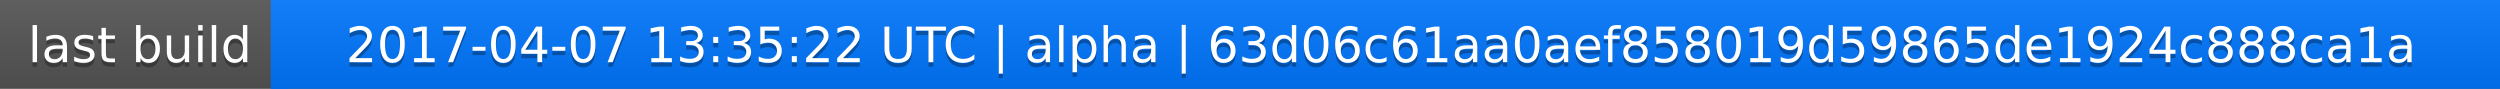
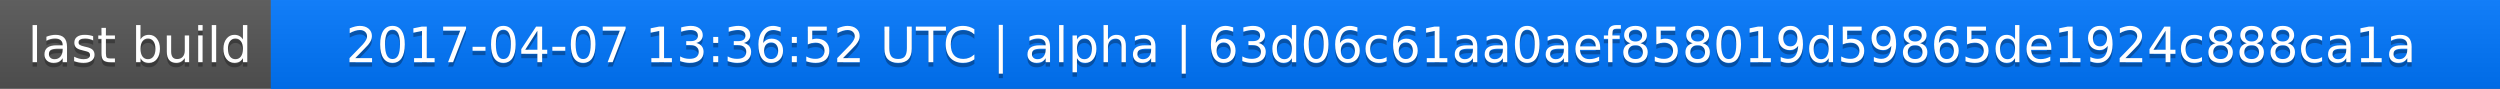
<svg xmlns="http://www.w3.org/2000/svg" width="563" height="20">
  <linearGradient id="a" x2="0" y2="100%">
    <stop offset="0" stop-color="#bbb" stop-opacity=".1" />
    <stop offset="1" stop-opacity=".1" />
  </linearGradient>
  <rect rx="0" width="563" height="20" fill="#555" />
  <rect rx="0" x="61" width="502" height="20" fill="#07f" />
  <path fill="#07f" d="M61 0h4v20h-4z" />
  <rect rx="0" width="563" height="20" fill="url(#a)" />
  <g fill="#fff" text-anchor="middle" font-family="DejaVu Sans,Verdana,Geneva,sans-serif" font-size="11">
    <text x="31.5" y="15" fill="#010101" fill-opacity=".3">last build</text>
    <text x="31.5" y="14">last build</text>
-     <text x="311" y="15" fill="#010101" fill-opacity=".3">2017-04-07 13:35:22 UTC | alpha | 63d06c61aa0aef858019d59865de1924c888ca1a</text>
-     <text x="311" y="14">2017-04-07 13:35:22 UTC | alpha | 63d06c61aa0aef858019d59865de1924c888ca1a</text>
+     <text x="311" y="15" fill="#010101" fill-opacity=".3">2017-04-07 13:36:52 UTC | alpha | 63d06c61aa0aef858019d59865de1924c888ca1a</text>
+     <text x="311" y="14">2017-04-07 13:36:52 UTC | alpha | 63d06c61aa0aef858019d59865de1924c888ca1a</text>
  </g>
</svg>
